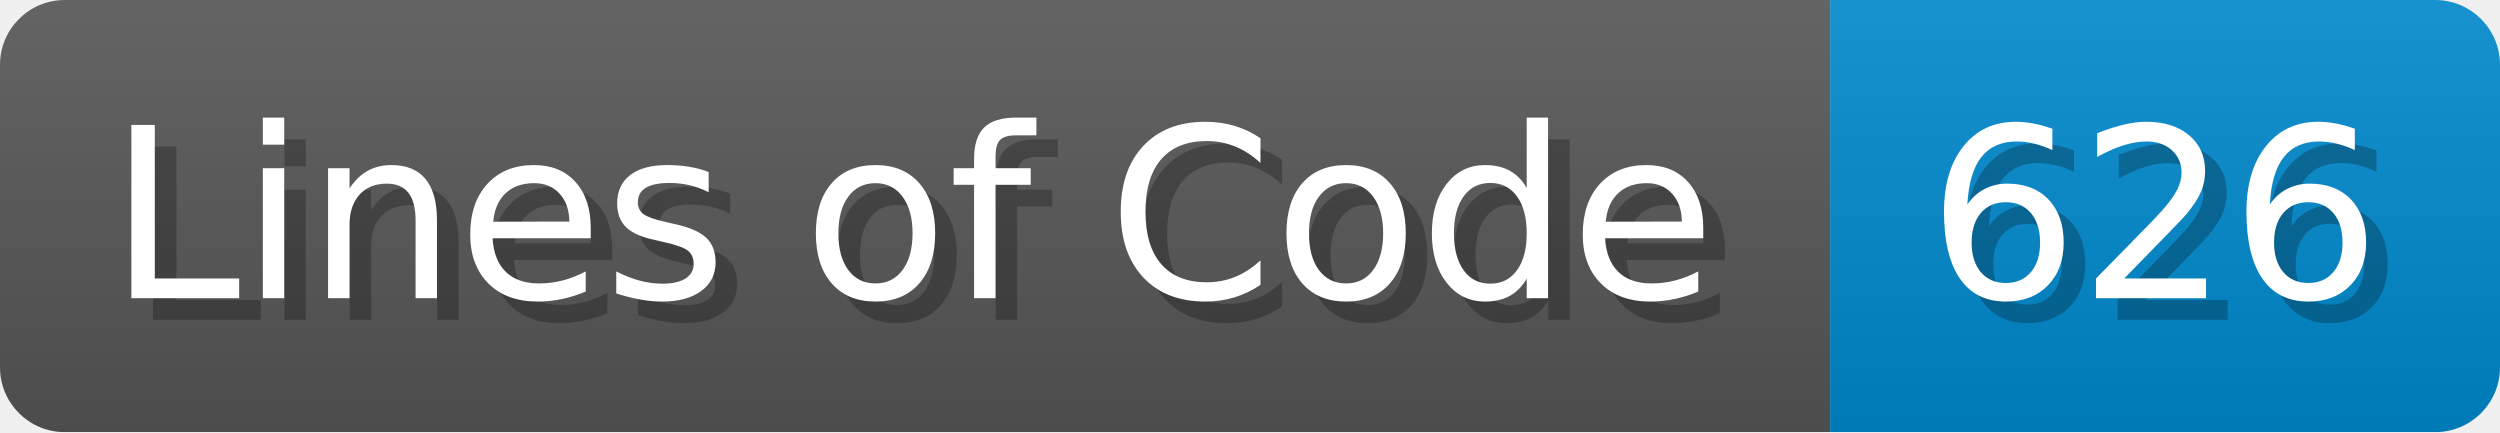
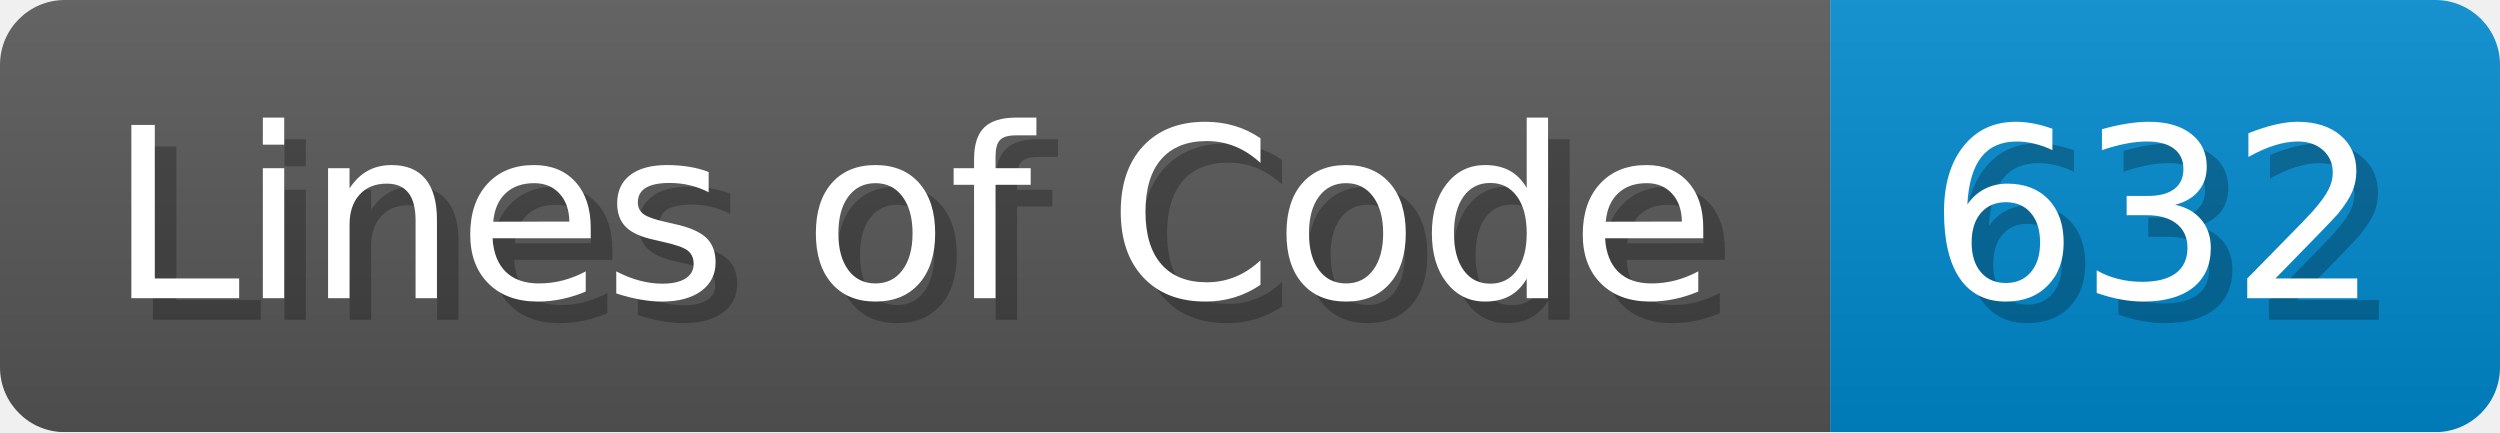
<svg xmlns="http://www.w3.org/2000/svg" width="115.7" height="20" viewBox="0 0 1157 200">
  <linearGradient id="a" x2="0" y2="100%">
    <stop offset="0" stop-opacity=".1" stop-color="#EEE" />
    <stop offset="1" stop-opacity=".1" />
  </linearGradient>
  <mask id="m">
    <rect width="1157" height="200" rx="30" fill="#FFF" />
  </mask>
  <g mask="url(#m)">
    <rect width="847" height="200" fill="#555" />
    <rect width="310" height="200" fill="#08C" x="847" />
    <rect width="1157" height="200" fill="url(#a)" />
  </g>
  <g fill="#fff" text-anchor="start" font-family="Verdana,DejaVu Sans,sans-serif" font-size="110">
    <text x="60" y="148" textLength="747" fill="#000" opacity="0.25">Lines of Code</text>
    <text x="50" y="138" textLength="747">Lines of Code</text>
-     <text x="902" y="148" textLength="210" fill="#000" opacity="0.25">626</text>
-     <text x="892" y="138" textLength="210">626</text>
+     <text x="902" y="148" textLength="210" fill="#000" opacity="0.25">632</text>
+     <text x="892" y="138" textLength="210">632</text>
  </g>
</svg>
